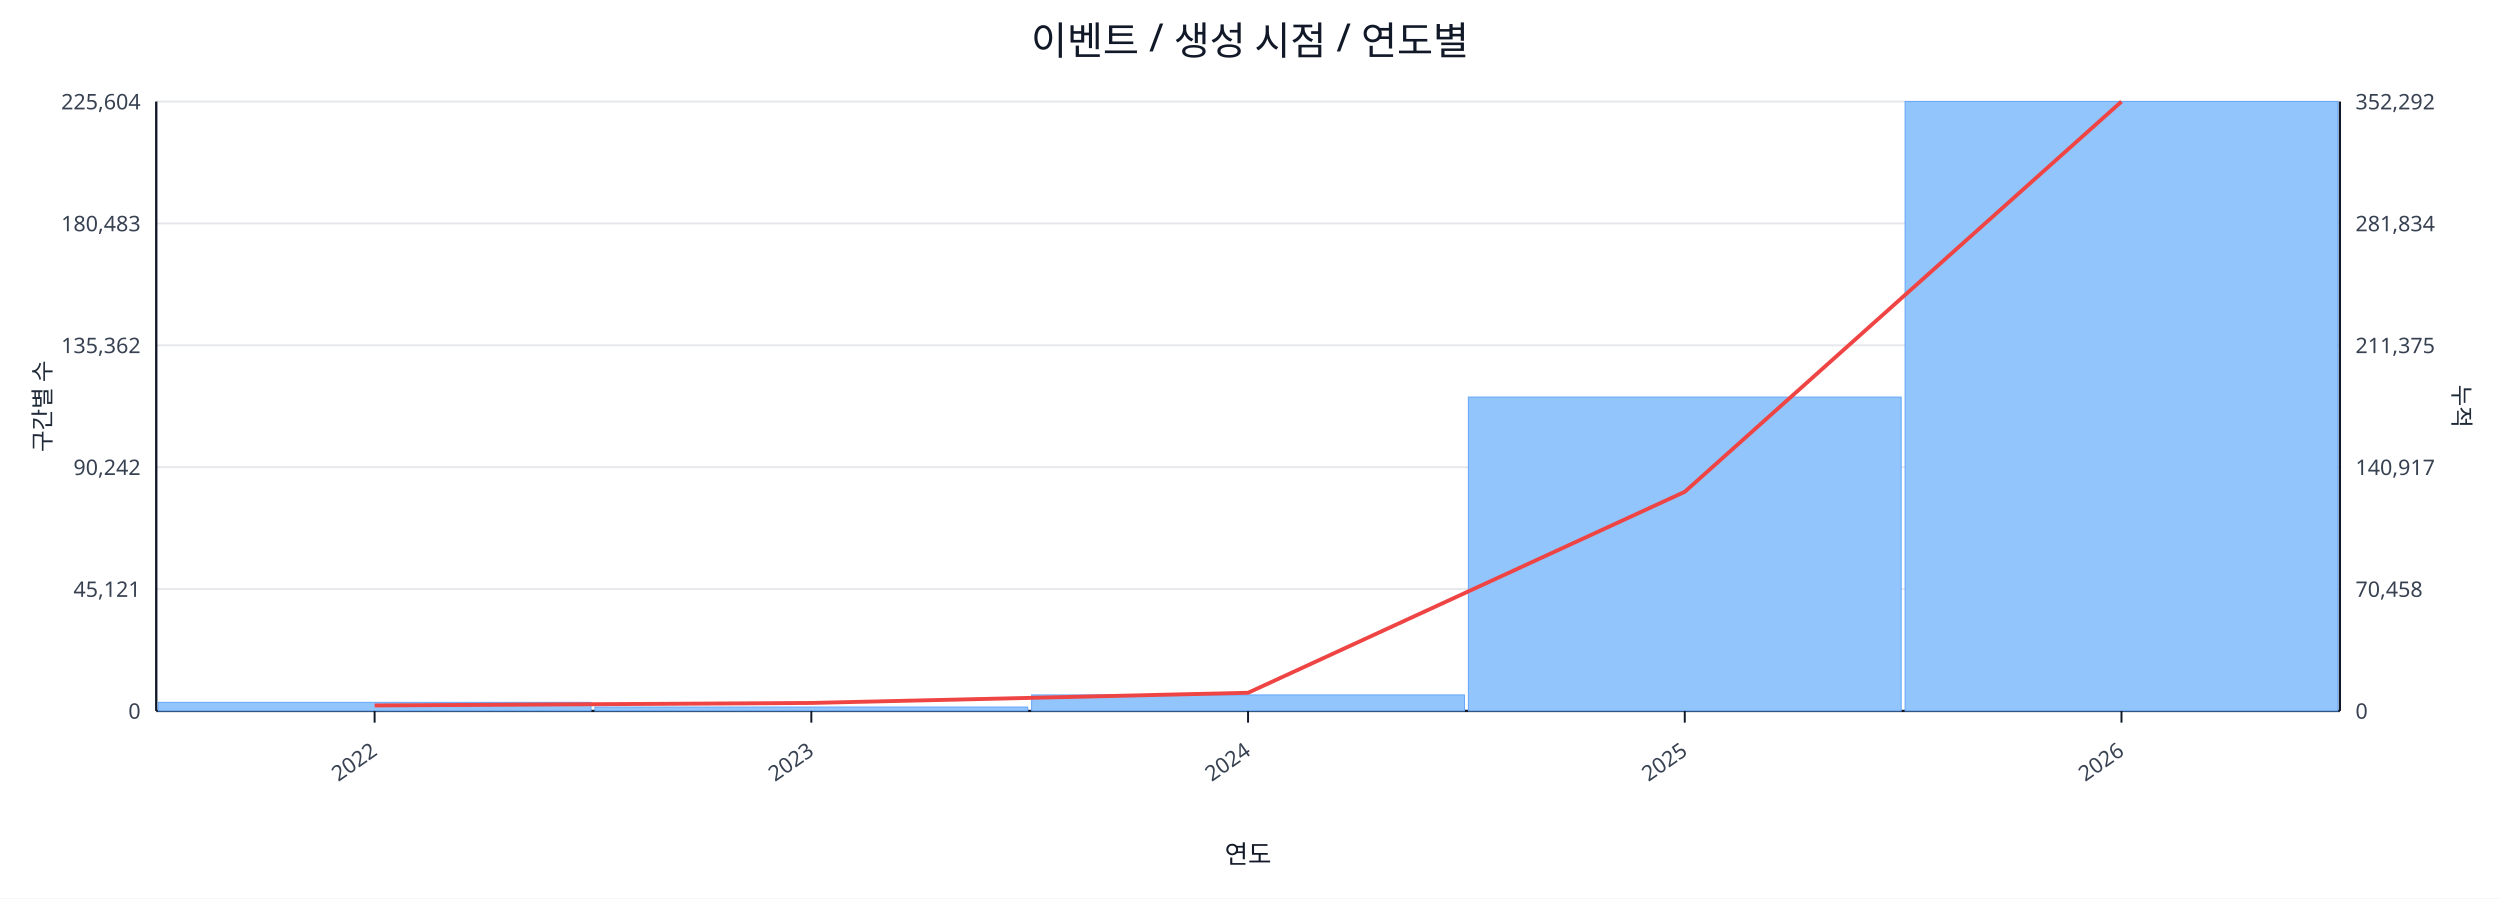
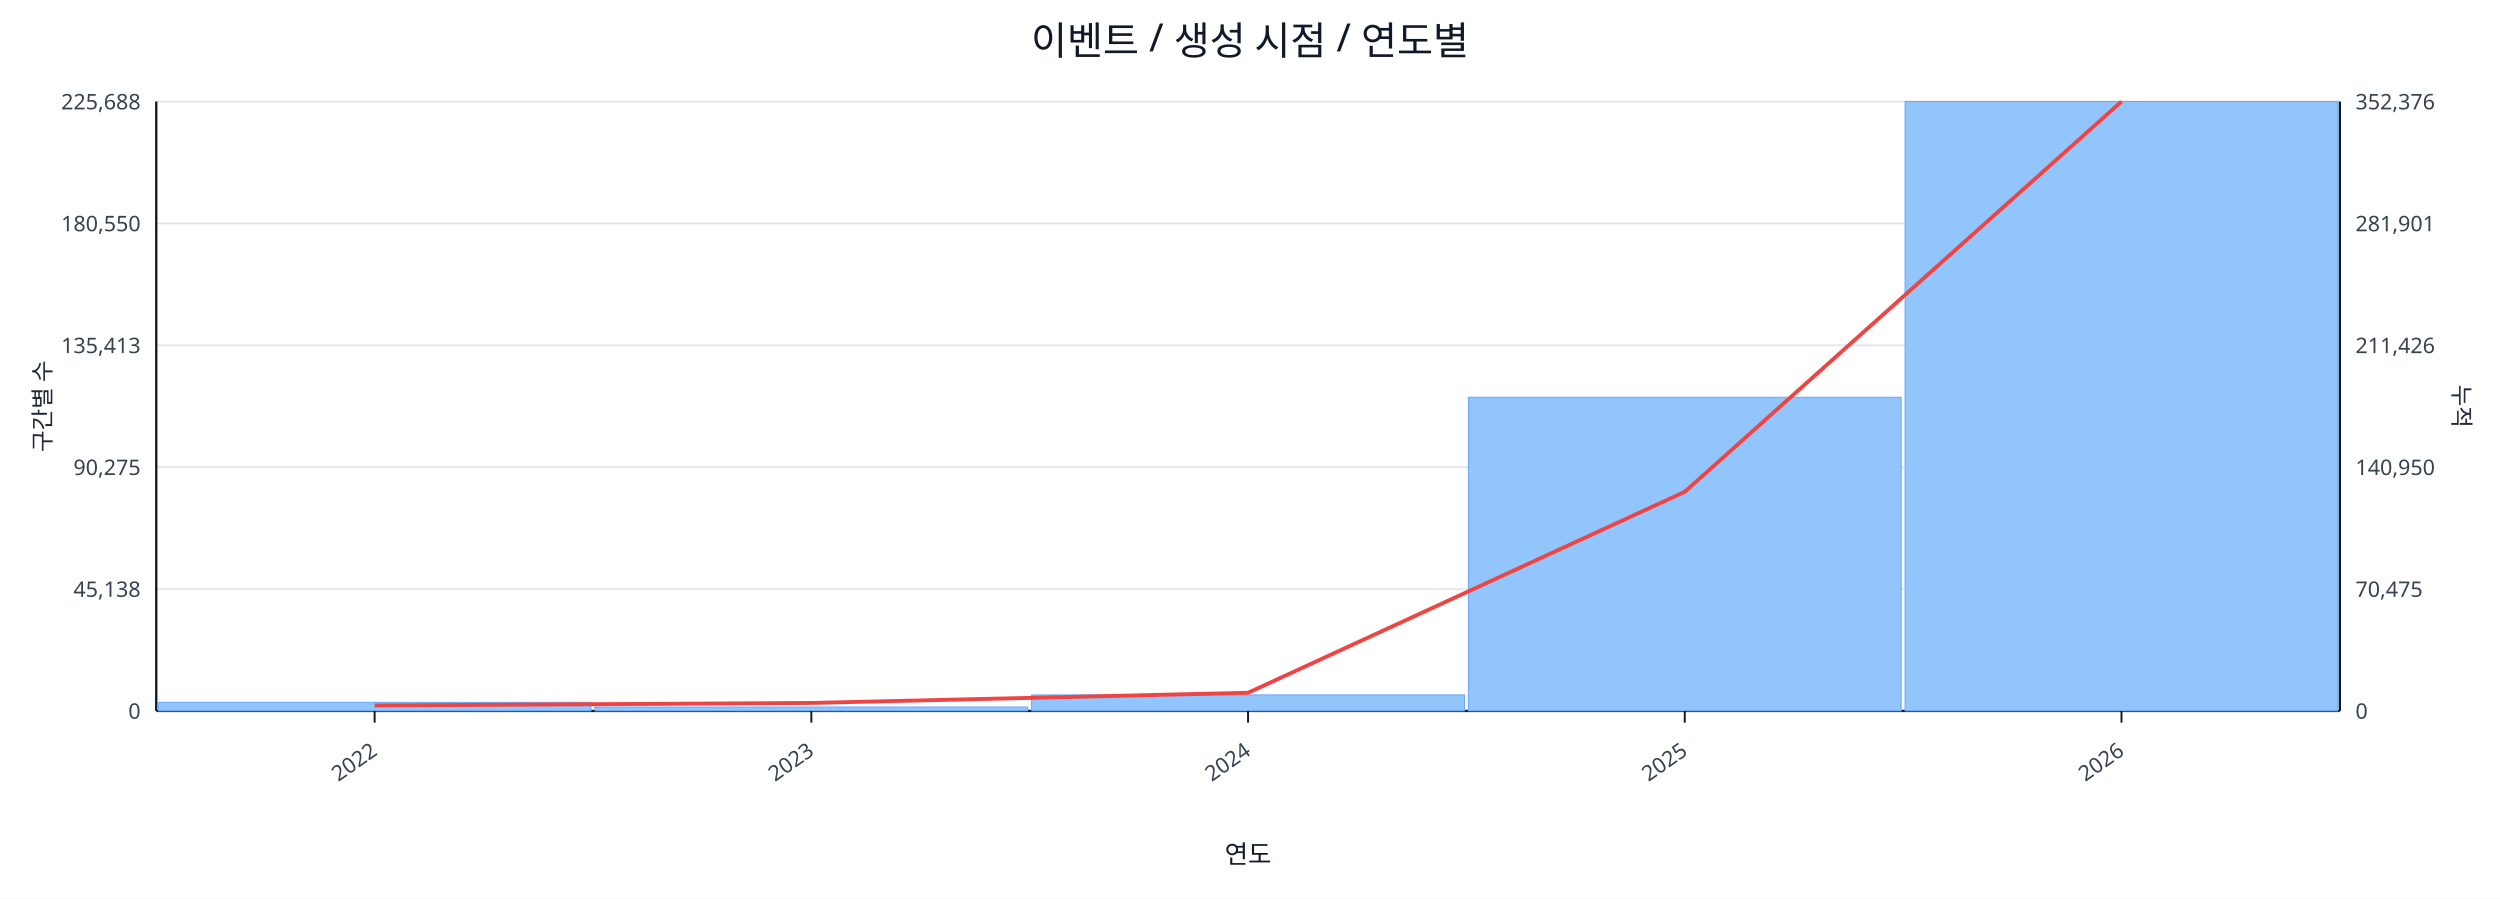
<svg xmlns="http://www.w3.org/2000/svg" width="1280" height="460" viewBox="0 0 1280 460">
  <rect x="0" y="0" width="100%" height="100%" fill="#ffffff" />
  <text x="640.0" y="28" font-size="20" text-anchor="middle" font-family="sans-serif" fill="#111827">이벤트 / 생성 시점 / 연도별</text>
  <line x1="80.0" y1="52.0" x2="1198.0" y2="52.0" stroke="#e5e7eb" stroke-width="1" />
-   <text x="72.0" y="56.0" font-size="11" text-anchor="end" font-family="sans-serif" fill="#374151">225,604</text>
-   <text x="1206.0" y="56.0" font-size="11" text-anchor="start" font-family="sans-serif" fill="#374151">352,292</text>
+   <text x="72.0" y="56.0" font-size="11" text-anchor="end" font-family="sans-serif" fill="#374151">225,688</text>
+   <text x="1206.0" y="56.0" font-size="11" text-anchor="start" font-family="sans-serif" fill="#374151">352,376</text>
  <line x1="80.0" y1="114.4" x2="1198.0" y2="114.4" stroke="#e5e7eb" stroke-width="1" />
-   <text x="72.0" y="118.4" font-size="11" text-anchor="end" font-family="sans-serif" fill="#374151">180,483</text>
-   <text x="1206.0" y="118.4" font-size="11" text-anchor="start" font-family="sans-serif" fill="#374151">281,834</text>
+   <text x="72.0" y="118.4" font-size="11" text-anchor="end" font-family="sans-serif" fill="#374151">180,550</text>
+   <text x="1206.0" y="118.4" font-size="11" text-anchor="start" font-family="sans-serif" fill="#374151">281,901</text>
  <line x1="80.0" y1="176.8" x2="1198.0" y2="176.8" stroke="#e5e7eb" stroke-width="1" />
-   <text x="72.0" y="180.8" font-size="11" text-anchor="end" font-family="sans-serif" fill="#374151">135,362</text>
-   <text x="1206.0" y="180.8" font-size="11" text-anchor="start" font-family="sans-serif" fill="#374151">211,375</text>
+   <text x="72.0" y="180.8" font-size="11" text-anchor="end" font-family="sans-serif" fill="#374151">135,413</text>
+   <text x="1206.0" y="180.8" font-size="11" text-anchor="start" font-family="sans-serif" fill="#374151">211,426</text>
  <line x1="80.0" y1="239.2" x2="1198.0" y2="239.2" stroke="#e5e7eb" stroke-width="1" />
-   <text x="72.0" y="243.2" font-size="11" text-anchor="end" font-family="sans-serif" fill="#374151">90,242</text>
-   <text x="1206.0" y="243.2" font-size="11" text-anchor="start" font-family="sans-serif" fill="#374151">140,917</text>
+   <text x="72.0" y="243.2" font-size="11" text-anchor="end" font-family="sans-serif" fill="#374151">90,275</text>
+   <text x="1206.0" y="243.2" font-size="11" text-anchor="start" font-family="sans-serif" fill="#374151">140,950</text>
  <line x1="80.0" y1="301.6" x2="1198.0" y2="301.6" stroke="#e5e7eb" stroke-width="1" />
-   <text x="72.0" y="305.6" font-size="11" text-anchor="end" font-family="sans-serif" fill="#374151">45,121</text>
-   <text x="1206.0" y="305.6" font-size="11" text-anchor="start" font-family="sans-serif" fill="#374151">70,458</text>
+   <text x="72.0" y="305.6" font-size="11" text-anchor="end" font-family="sans-serif" fill="#374151">45,138</text>
+   <text x="1206.0" y="305.6" font-size="11" text-anchor="start" font-family="sans-serif" fill="#374151">70,475</text>
  <line x1="80.0" y1="364.0" x2="1198.0" y2="364.0" stroke="#e5e7eb" stroke-width="1" />
  <text x="72.0" y="368.0" font-size="11" text-anchor="end" font-family="sans-serif" fill="#374151">0</text>
  <text x="1206.0" y="368.0" font-size="11" text-anchor="start" font-family="sans-serif" fill="#374151">0</text>
  <line x1="80.0" y1="364.0" x2="1198.0" y2="364.0" stroke="#111827" stroke-width="1.2" />
  <line x1="80.0" y1="52.0" x2="80.0" y2="364.0" stroke="#111827" stroke-width="1.2" />
  <line x1="1198.0" y1="52.0" x2="1198.0" y2="364.0" stroke="#111827" stroke-width="1.2" />
  <rect x="81.0" y="359.6" width="221.6" height="4.4" fill="#93c5fd" stroke="#60a5fa" stroke-width="0.5" />
  <rect x="304.6" y="362.0" width="221.6" height="2.0" fill="#93c5fd" stroke="#60a5fa" stroke-width="0.5" />
  <rect x="528.2" y="355.8" width="221.6" height="8.2" fill="#93c5fd" stroke="#60a5fa" stroke-width="0.5" />
-   <rect x="751.8" y="203.3" width="221.6" height="160.7" fill="#93c5fd" stroke="#60a5fa" stroke-width="0.5" />
+   <rect x="751.8" y="203.4" width="221.6" height="160.6" fill="#93c5fd" stroke="#60a5fa" stroke-width="0.5" />
  <rect x="975.4" y="52.0" width="221.6" height="312.0" fill="#93c5fd" stroke="#60a5fa" stroke-width="0.5" />
  <polyline fill="none" stroke="#ef4444" stroke-width="2" points="191.8,361.2 415.4,359.9 639.0,354.7 862.6,251.8 1086.2,52.0" />
  <line x1="191.8" y1="364.0" x2="191.8" y2="370.0" stroke="#111827" stroke-width="1" />
  <text x="193.8" y="386.0" font-size="11" text-anchor="end" transform="rotate(-35 193.8 386.0)" font-family="sans-serif" fill="#374151">2022</text>
  <line x1="415.4" y1="364.0" x2="415.4" y2="370.0" stroke="#111827" stroke-width="1" />
  <text x="417.4" y="386.0" font-size="11" text-anchor="end" transform="rotate(-35 417.4 386.0)" font-family="sans-serif" fill="#374151">2023</text>
  <line x1="639.0" y1="364.0" x2="639.0" y2="370.0" stroke="#111827" stroke-width="1" />
  <text x="641.0" y="386.0" font-size="11" text-anchor="end" transform="rotate(-35 641.0 386.0)" font-family="sans-serif" fill="#374151">2024</text>
  <line x1="862.6" y1="364.0" x2="862.6" y2="370.0" stroke="#111827" stroke-width="1" />
  <text x="864.6" y="386.0" font-size="11" text-anchor="end" transform="rotate(-35 864.6 386.0)" font-family="sans-serif" fill="#374151">2025</text>
  <line x1="1086.2" y1="364.0" x2="1086.2" y2="370.0" stroke="#111827" stroke-width="1" />
  <text x="1088.2" y="386.0" font-size="11" text-anchor="end" transform="rotate(-35 1088.2 386.0)" font-family="sans-serif" fill="#374151">2026</text>
  <text x="26" y="208.0" font-size="12" transform="rotate(-90 26 208.0)" text-anchor="middle" font-family="sans-serif" fill="#1f2937">구간별 수</text>
  <text x="1256.0" y="208.0" font-size="12" transform="rotate(90 1256.0 208.0)" text-anchor="middle" font-family="sans-serif" fill="#1f2937">누적</text>
  <text x="639.0" y="442.0" font-size="13" text-anchor="middle" font-family="sans-serif" fill="#111827">연도</text>
</svg>
